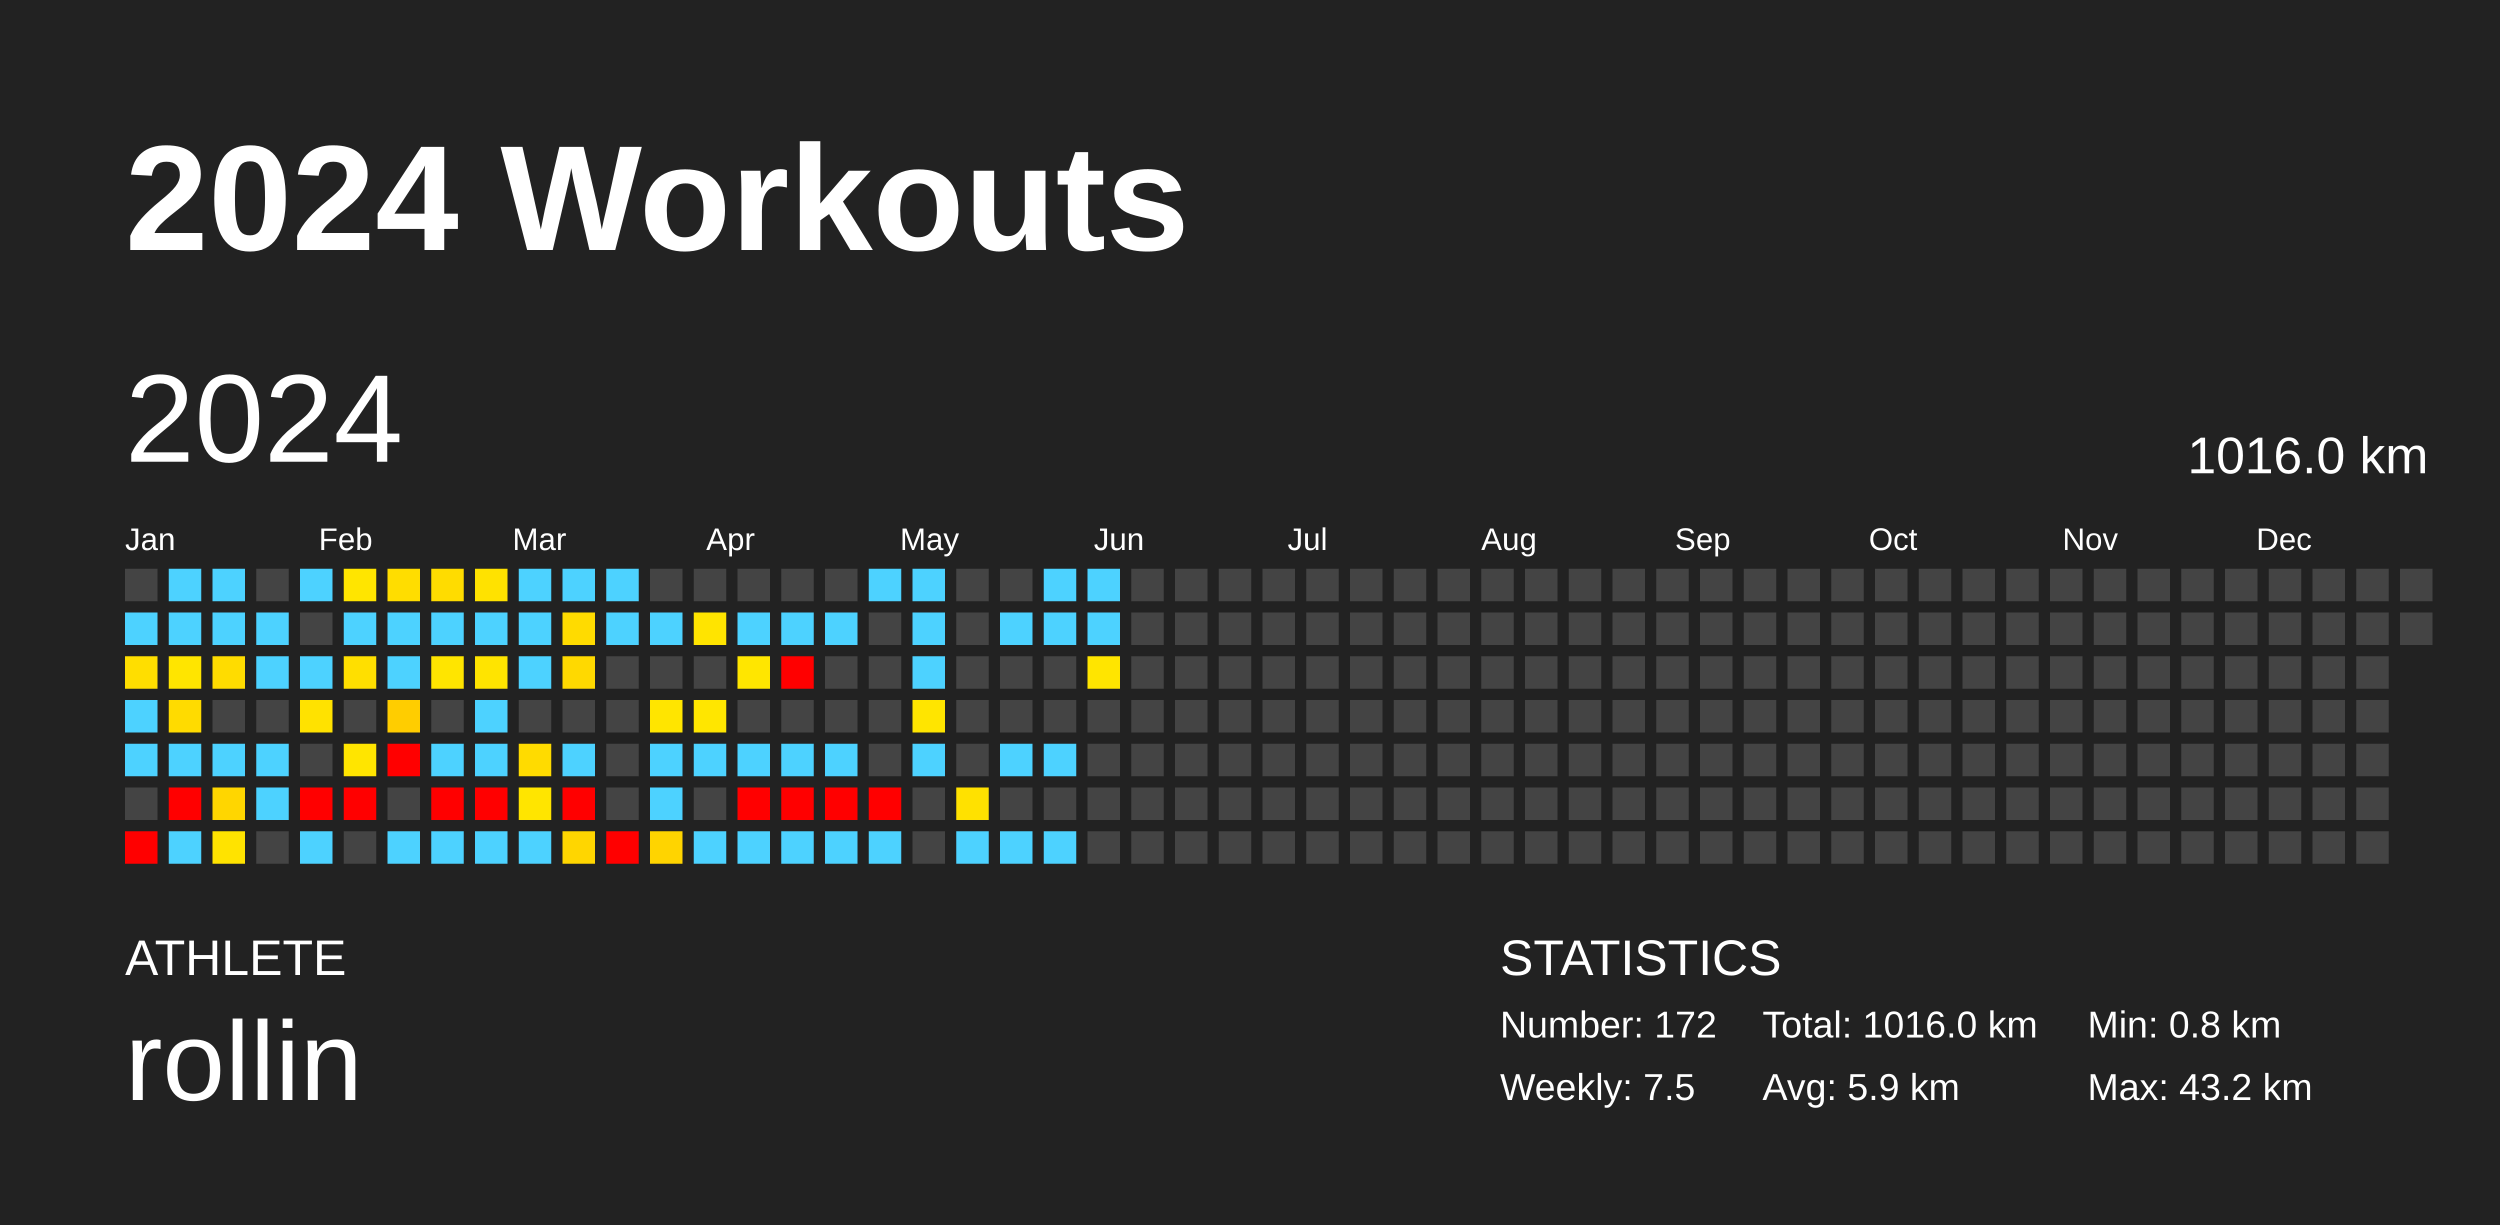
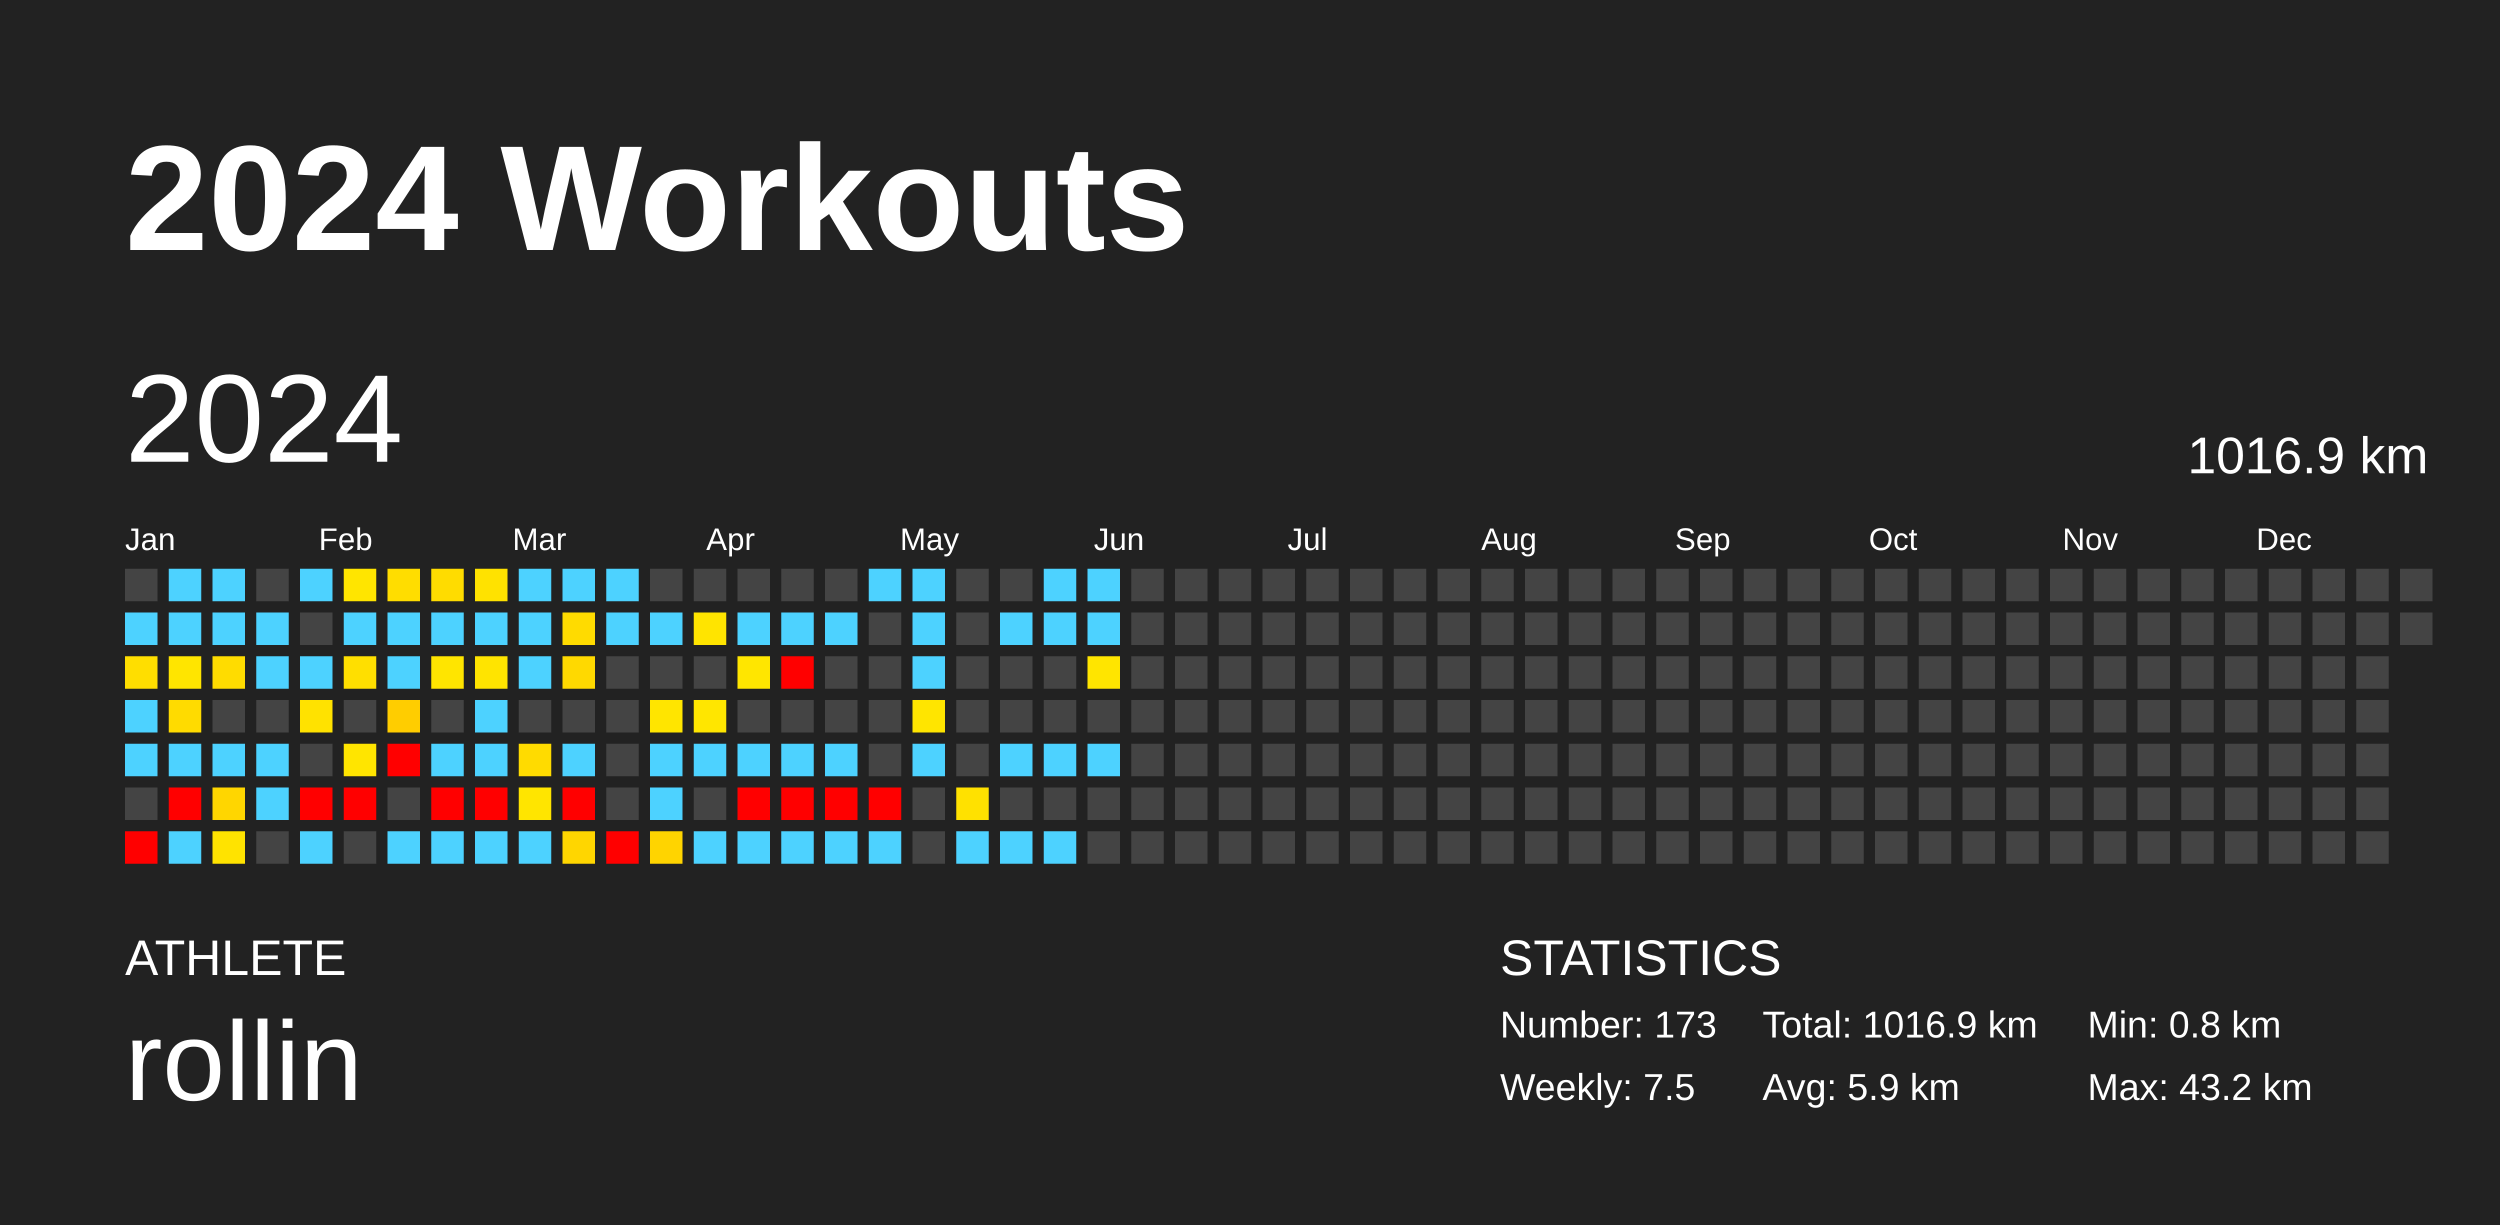
<svg xmlns="http://www.w3.org/2000/svg" baseProfile="full" height="98mm" version="1.1" viewBox="0,0,200,98" width="200mm">
  <defs />
  <rect fill="#222222" height="98" width="200" x="0" y="0" />
  <text fill="#FFFFFF" style="font-size:12px; font-family:Arial; font-weight:bold;" x="10" y="20">2024 Workouts</text>
  <text fill="#FFFFFF" style="font-size:4px; font-family:Arial" x="10" y="78">ATHLETE</text>
  <text fill="#FFFFFF" style="font-size:9px; font-family:Arial" x="10" y="88">rollin</text>
  <text fill="#FFFFFF" style="font-size:4px; font-family:Arial" x="120" y="78">STATISTICS</text>
-   <text fill="#FFFFFF" style="font-size:3px; font-family:Arial" x="120" y="83">Number: 172</text>
+   <text fill="#FFFFFF" style="font-size:3px; font-family:Arial" x="120" y="83">Number: 173</text>
  <text fill="#FFFFFF" style="font-size:3px; font-family:Arial" x="120" y="88">Weekly: 7.5</text>
-   <text fill="#FFFFFF" style="font-size:3px; font-family:Arial" x="141" y="83">Total: 1016.0 km</text>
+   <text fill="#FFFFFF" style="font-size:3px; font-family:Arial" x="141" y="83">Total: 1016.9 km</text>
  <text fill="#FFFFFF" style="font-size:3px; font-family:Arial" x="141" y="88">Avg: 5.9 km</text>
  <text fill="#FFFFFF" style="font-size:3px; font-family:Arial" x="167" y="83">Min: 0.8 km</text>
  <text fill="#FFFFFF" style="font-size:3px; font-family:Arial" x="167" y="88">Max: 43.2 km</text>
  <text dominant-baseline="hanging" fill="#FFFFFF" style="font-size:10.0px; font-family:Arial;" x="10" y="30">2024</text>
-   <text dominant-baseline="hanging" fill="#FFFFFF" style="font-size:4.125px; font-family:Arial;" x="175" y="35">1016.0 km</text>
+   <text dominant-baseline="hanging" fill="#FFFFFF" style="font-size:4.125px; font-family:Arial;" x="175" y="35">1016.9 km</text>
  <text fill="#FFFFFF" style="font-size:2.5px; font-family:Arial" x="10.0" y="44">Jan</text>
  <text fill="#FFFFFF" style="font-size:2.5px; font-family:Arial" x="25.5" y="44">Feb</text>
  <text fill="#FFFFFF" style="font-size:2.5px; font-family:Arial" x="41.0" y="44">Mar</text>
  <text fill="#FFFFFF" style="font-size:2.5px; font-family:Arial" x="56.5" y="44">Apr</text>
  <text fill="#FFFFFF" style="font-size:2.5px; font-family:Arial" x="72.0" y="44">May</text>
  <text fill="#FFFFFF" style="font-size:2.5px; font-family:Arial" x="87.5" y="44">Jun</text>
  <text fill="#FFFFFF" style="font-size:2.5px; font-family:Arial" x="103.0" y="44">Jul</text>
  <text fill="#FFFFFF" style="font-size:2.5px; font-family:Arial" x="118.5" y="44">Aug</text>
  <text fill="#FFFFFF" style="font-size:2.5px; font-family:Arial" x="134.0" y="44">Sep</text>
  <text fill="#FFFFFF" style="font-size:2.5px; font-family:Arial" x="149.5" y="44">Oct</text>
  <text fill="#FFFFFF" style="font-size:2.5px; font-family:Arial" x="165.0" y="44">Nov</text>
  <text fill="#FFFFFF" style="font-size:2.5px; font-family:Arial" x="180.5" y="44">Dec</text>
  <rect fill="#444444" height="2.6" width="2.6" x="10.0" y="45.5" />
  <rect fill="#4dd2ff" height="2.6" width="2.6" x="10.0" y="49.0" />
  <rect fill="#ffde00" height="2.6" width="2.6" x="10.0" y="52.5" />
  <rect fill="#4dd2ff" height="2.6" width="2.6" x="10.0" y="56.0" />
  <rect fill="#4dd2ff" height="2.6" width="2.6" x="10.0" y="59.5" />
  <rect fill="#444444" height="2.6" width="2.6" x="10.0" y="63.0" />
  <rect fill="red" height="2.6" width="2.6" x="10.0" y="66.5" />
  <rect fill="#4dd2ff" height="2.6" width="2.6" x="13.5" y="45.5" />
  <rect fill="#4dd2ff" height="2.6" width="2.6" x="13.5" y="49.0" />
  <rect fill="#ffe500" height="2.6" width="2.6" x="13.5" y="52.5" />
  <rect fill="#ffdb00" height="2.6" width="2.6" x="13.5" y="56.0" />
  <rect fill="#4dd2ff" height="2.6" width="2.6" x="13.5" y="59.5" />
  <rect fill="red" height="2.6" width="2.6" x="13.5" y="63.0" />
  <rect fill="#4dd2ff" height="2.6" width="2.6" x="13.5" y="66.5" />
  <rect fill="#4dd2ff" height="2.6" width="2.6" x="17.0" y="45.5" />
  <rect fill="#4dd2ff" height="2.6" width="2.6" x="17.0" y="49.0" />
  <rect fill="#ffdc00" height="2.6" width="2.6" x="17.0" y="52.5" />
  <rect fill="#444444" height="2.6" width="2.6" x="17.0" y="56.0" />
  <rect fill="#4dd2ff" height="2.6" width="2.6" x="17.0" y="59.5" />
  <rect fill="#ffd600" height="2.6" width="2.6" x="17.0" y="63.0" />
  <rect fill="#ffe300" height="2.6" width="2.6" x="17.0" y="66.5" />
  <rect fill="#444444" height="2.6" width="2.6" x="20.5" y="45.5" />
  <rect fill="#4dd2ff" height="2.6" width="2.6" x="20.5" y="49.0" />
  <rect fill="#4dd2ff" height="2.6" width="2.6" x="20.5" y="52.5" />
  <rect fill="#444444" height="2.6" width="2.6" x="20.5" y="56.0" />
  <rect fill="#4dd2ff" height="2.6" width="2.6" x="20.5" y="59.5" />
  <rect fill="#4dd2ff" height="2.6" width="2.6" x="20.5" y="63.0" />
  <rect fill="#444444" height="2.6" width="2.6" x="20.5" y="66.5" />
  <rect fill="#4dd2ff" height="2.6" width="2.6" x="24.0" y="45.5" />
  <rect fill="#444444" height="2.6" width="2.6" x="24.0" y="49.0" />
  <rect fill="#4dd2ff" height="2.6" width="2.6" x="24.0" y="52.5" />
  <rect fill="#ffe200" height="2.6" width="2.6" x="24.0" y="56.0" />
  <rect fill="#444444" height="2.6" width="2.6" x="24.0" y="59.5" />
  <rect fill="red" height="2.6" width="2.6" x="24.0" y="63.0" />
  <rect fill="#4dd2ff" height="2.6" width="2.6" x="24.0" y="66.5" />
  <rect fill="#ffe500" height="2.6" width="2.6" x="27.5" y="45.5" />
  <rect fill="#4dd2ff" height="2.6" width="2.6" x="27.5" y="49.0" />
  <rect fill="#ffdf00" height="2.6" width="2.6" x="27.5" y="52.5" />
  <rect fill="#444444" height="2.6" width="2.6" x="27.5" y="56.0" />
  <rect fill="#ffe500" height="2.6" width="2.6" x="27.5" y="59.5" />
  <rect fill="red" height="2.6" width="2.6" x="27.5" y="63.0" />
  <rect fill="#444444" height="2.6" width="2.6" x="27.5" y="66.5" />
  <rect fill="#ffdd00" height="2.6" width="2.6" x="31.0" y="45.5" />
  <rect fill="#4dd2ff" height="2.6" width="2.6" x="31.0" y="49.0" />
  <rect fill="#4dd2ff" height="2.6" width="2.6" x="31.0" y="52.5" />
  <rect fill="#ffcd00" height="2.6" width="2.6" x="31.0" y="56.0" />
  <rect fill="red" height="2.6" width="2.6" x="31.0" y="59.5" />
  <rect fill="#444444" height="2.6" width="2.6" x="31.0" y="63.0" />
  <rect fill="#4dd2ff" height="2.6" width="2.6" x="31.0" y="66.5" />
  <rect fill="#ffdc00" height="2.6" width="2.6" x="34.5" y="45.5" />
  <rect fill="#4dd2ff" height="2.6" width="2.6" x="34.5" y="49.0" />
  <rect fill="#ffe500" height="2.6" width="2.6" x="34.5" y="52.5" />
  <rect fill="#444444" height="2.6" width="2.6" x="34.5" y="56.0" />
  <rect fill="#4dd2ff" height="2.6" width="2.6" x="34.5" y="59.5" />
  <rect fill="red" height="2.6" width="2.6" x="34.5" y="63.0" />
  <rect fill="#4dd2ff" height="2.6" width="2.6" x="34.5" y="66.5" />
  <rect fill="#ffe200" height="2.6" width="2.6" x="38.0" y="45.5" />
  <rect fill="#4dd2ff" height="2.6" width="2.6" x="38.0" y="49.0" />
  <rect fill="#ffe400" height="2.6" width="2.6" x="38.0" y="52.5" />
  <rect fill="#4dd2ff" height="2.6" width="2.6" x="38.0" y="56.0" />
  <rect fill="#4dd2ff" height="2.6" width="2.6" x="38.0" y="59.5" />
  <rect fill="red" height="2.6" width="2.6" x="38.0" y="63.0" />
  <rect fill="#4dd2ff" height="2.6" width="2.6" x="38.0" y="66.5" />
  <rect fill="#4dd2ff" height="2.6" width="2.6" x="41.5" y="45.5" />
  <rect fill="#4dd2ff" height="2.6" width="2.6" x="41.5" y="49.0" />
  <rect fill="#4dd2ff" height="2.6" width="2.6" x="41.5" y="52.5" />
  <rect fill="#444444" height="2.6" width="2.6" x="41.5" y="56.0" />
  <rect fill="#ffdb00" height="2.6" width="2.6" x="41.5" y="59.5" />
  <rect fill="#ffe500" height="2.6" width="2.6" x="41.5" y="63.0" />
  <rect fill="#4dd2ff" height="2.6" width="2.6" x="41.5" y="66.5" />
  <rect fill="#4dd2ff" height="2.6" width="2.6" x="45.0" y="45.5" />
  <rect fill="#ffdb00" height="2.6" width="2.6" x="45.0" y="49.0" />
  <rect fill="#ffd900" height="2.6" width="2.6" x="45.0" y="52.5" />
  <rect fill="#444444" height="2.6" width="2.6" x="45.0" y="56.0" />
  <rect fill="#4dd2ff" height="2.6" width="2.6" x="45.0" y="59.5" />
  <rect fill="red" height="2.6" width="2.6" x="45.0" y="63.0" />
  <rect fill="#ffd600" height="2.6" width="2.6" x="45.0" y="66.5" />
  <rect fill="#4dd2ff" height="2.6" width="2.6" x="48.5" y="45.5" />
  <rect fill="#4dd2ff" height="2.6" width="2.6" x="48.5" y="49.0" />
  <rect fill="#444444" height="2.6" width="2.6" x="48.5" y="52.5" />
  <rect fill="#444444" height="2.6" width="2.6" x="48.5" y="56.0" />
  <rect fill="#444444" height="2.6" width="2.6" x="48.5" y="59.5" />
  <rect fill="#444444" height="2.6" width="2.6" x="48.5" y="63.0" />
  <rect fill="red" height="2.6" width="2.6" x="48.5" y="66.5" />
  <rect fill="#444444" height="2.6" width="2.6" x="52.0" y="45.5" />
  <rect fill="#4dd2ff" height="2.6" width="2.6" x="52.0" y="49.0" />
  <rect fill="#444444" height="2.6" width="2.6" x="52.0" y="52.5" />
  <rect fill="#ffe500" height="2.6" width="2.6" x="52.0" y="56.0" />
  <rect fill="#4dd2ff" height="2.6" width="2.6" x="52.0" y="59.5" />
  <rect fill="#4dd2ff" height="2.6" width="2.6" x="52.0" y="63.0" />
  <rect fill="#ffd400" height="2.6" width="2.6" x="52.0" y="66.5" />
  <rect fill="#444444" height="2.6" width="2.6" x="55.5" y="45.5" />
  <rect fill="#ffe400" height="2.6" width="2.6" x="55.5" y="49.0" />
  <rect fill="#444444" height="2.6" width="2.6" x="55.5" y="52.5" />
  <rect fill="#ffe600" height="2.6" width="2.6" x="55.5" y="56.0" />
  <rect fill="#4dd2ff" height="2.6" width="2.6" x="55.5" y="59.5" />
  <rect fill="#444444" height="2.6" width="2.6" x="55.5" y="63.0" />
  <rect fill="#4dd2ff" height="2.6" width="2.6" x="55.5" y="66.5" />
  <rect fill="#444444" height="2.6" width="2.6" x="59.0" y="45.5" />
  <rect fill="#4dd2ff" height="2.6" width="2.6" x="59.0" y="49.0" />
  <rect fill="#ffe600" height="2.6" width="2.6" x="59.0" y="52.5" />
  <rect fill="#444444" height="2.6" width="2.6" x="59.0" y="56.0" />
  <rect fill="#4dd2ff" height="2.6" width="2.6" x="59.0" y="59.5" />
  <rect fill="red" height="2.6" width="2.6" x="59.0" y="63.0" />
  <rect fill="#4dd2ff" height="2.6" width="2.6" x="59.0" y="66.5" />
  <rect fill="#444444" height="2.6" width="2.6" x="62.5" y="45.5" />
  <rect fill="#4dd2ff" height="2.6" width="2.6" x="62.5" y="49.0" />
  <rect fill="red" height="2.6" width="2.6" x="62.5" y="52.5" />
  <rect fill="#444444" height="2.6" width="2.6" x="62.5" y="56.0" />
  <rect fill="#4dd2ff" height="2.6" width="2.6" x="62.5" y="59.5" />
  <rect fill="red" height="2.6" width="2.6" x="62.5" y="63.0" />
  <rect fill="#4dd2ff" height="2.6" width="2.6" x="62.5" y="66.5" />
  <rect fill="#444444" height="2.6" width="2.6" x="66.0" y="45.5" />
  <rect fill="#4dd2ff" height="2.6" width="2.6" x="66.0" y="49.0" />
  <rect fill="#444444" height="2.6" width="2.6" x="66.0" y="52.5" />
  <rect fill="#444444" height="2.6" width="2.6" x="66.0" y="56.0" />
  <rect fill="#4dd2ff" height="2.6" width="2.6" x="66.0" y="59.5" />
  <rect fill="red" height="2.6" width="2.6" x="66.0" y="63.0" />
  <rect fill="#4dd2ff" height="2.6" width="2.6" x="66.0" y="66.5" />
  <rect fill="#4dd2ff" height="2.6" width="2.6" x="69.5" y="45.5" />
  <rect fill="#444444" height="2.6" width="2.6" x="69.5" y="49.0" />
  <rect fill="#444444" height="2.6" width="2.6" x="69.5" y="52.5" />
  <rect fill="#444444" height="2.6" width="2.6" x="69.5" y="56.0" />
  <rect fill="#444444" height="2.6" width="2.6" x="69.5" y="59.5" />
  <rect fill="red" height="2.6" width="2.6" x="69.5" y="63.0" />
  <rect fill="#4dd2ff" height="2.6" width="2.6" x="69.5" y="66.5" />
  <rect fill="#4dd2ff" height="2.6" width="2.6" x="73.0" y="45.5" />
  <rect fill="#4dd2ff" height="2.6" width="2.6" x="73.0" y="49.0" />
  <rect fill="#4dd2ff" height="2.6" width="2.6" x="73.0" y="52.5" />
  <rect fill="#ffe500" height="2.6" width="2.6" x="73.0" y="56.0" />
  <rect fill="#4dd2ff" height="2.6" width="2.6" x="73.0" y="59.5" />
  <rect fill="#444444" height="2.6" width="2.6" x="73.0" y="63.0" />
  <rect fill="#444444" height="2.6" width="2.6" x="73.0" y="66.5" />
  <rect fill="#444444" height="2.6" width="2.6" x="76.5" y="45.5" />
  <rect fill="#444444" height="2.6" width="2.6" x="76.5" y="49.0" />
  <rect fill="#444444" height="2.6" width="2.6" x="76.5" y="52.5" />
  <rect fill="#444444" height="2.6" width="2.6" x="76.5" y="56.0" />
  <rect fill="#444444" height="2.6" width="2.6" x="76.5" y="59.5" />
  <rect fill="#ffe100" height="2.6" width="2.6" x="76.5" y="63.0" />
  <rect fill="#4dd2ff" height="2.6" width="2.6" x="76.5" y="66.5" />
  <rect fill="#444444" height="2.6" width="2.6" x="80.0" y="45.5" />
  <rect fill="#4dd2ff" height="2.6" width="2.6" x="80.0" y="49.0" />
  <rect fill="#444444" height="2.6" width="2.6" x="80.0" y="52.5" />
  <rect fill="#444444" height="2.6" width="2.6" x="80.0" y="56.0" />
  <rect fill="#4dd2ff" height="2.6" width="2.6" x="80.0" y="59.5" />
  <rect fill="#444444" height="2.6" width="2.6" x="80.0" y="63.0" />
  <rect fill="#4dd2ff" height="2.6" width="2.6" x="80.0" y="66.5" />
  <rect fill="#4dd2ff" height="2.6" width="2.6" x="83.5" y="45.5" />
  <rect fill="#4dd2ff" height="2.6" width="2.6" x="83.5" y="49.0" />
  <rect fill="#444444" height="2.6" width="2.6" x="83.5" y="52.5" />
  <rect fill="#444444" height="2.6" width="2.6" x="83.5" y="56.0" />
  <rect fill="#4dd2ff" height="2.6" width="2.6" x="83.5" y="59.5" />
  <rect fill="#444444" height="2.6" width="2.6" x="83.5" y="63.0" />
  <rect fill="#4dd2ff" height="2.6" width="2.6" x="83.5" y="66.5" />
  <rect fill="#4dd2ff" height="2.6" width="2.6" x="87.0" y="45.5" />
  <rect fill="#4dd2ff" height="2.6" width="2.6" x="87.0" y="49.0" />
  <rect fill="#ffe500" height="2.6" width="2.6" x="87.0" y="52.5" />
  <rect fill="#444444" height="2.6" width="2.6" x="87.0" y="56.0" />
-   <rect fill="#444444" height="2.6" width="2.6" x="87.0" y="59.5" />
+   <rect fill="#4dd2ff" height="2.6" width="2.6" x="87.0" y="59.5" />
  <rect fill="#444444" height="2.6" width="2.6" x="87.0" y="63.0" />
  <rect fill="#444444" height="2.6" width="2.6" x="87.0" y="66.5" />
  <rect fill="#444444" height="2.6" width="2.6" x="90.5" y="45.5" />
  <rect fill="#444444" height="2.6" width="2.6" x="90.5" y="49.0" />
  <rect fill="#444444" height="2.6" width="2.6" x="90.5" y="52.5" />
  <rect fill="#444444" height="2.6" width="2.6" x="90.5" y="56.0" />
  <rect fill="#444444" height="2.6" width="2.6" x="90.5" y="59.5" />
  <rect fill="#444444" height="2.6" width="2.6" x="90.5" y="63.0" />
  <rect fill="#444444" height="2.6" width="2.6" x="90.5" y="66.5" />
  <rect fill="#444444" height="2.6" width="2.6" x="94.0" y="45.5" />
  <rect fill="#444444" height="2.6" width="2.6" x="94.0" y="49.0" />
  <rect fill="#444444" height="2.6" width="2.6" x="94.0" y="52.5" />
  <rect fill="#444444" height="2.6" width="2.6" x="94.0" y="56.0" />
  <rect fill="#444444" height="2.6" width="2.6" x="94.0" y="59.5" />
  <rect fill="#444444" height="2.6" width="2.6" x="94.0" y="63.0" />
  <rect fill="#444444" height="2.6" width="2.6" x="94.0" y="66.5" />
  <rect fill="#444444" height="2.6" width="2.6" x="97.5" y="45.5" />
  <rect fill="#444444" height="2.6" width="2.6" x="97.5" y="49.0" />
  <rect fill="#444444" height="2.6" width="2.6" x="97.5" y="52.5" />
  <rect fill="#444444" height="2.6" width="2.6" x="97.5" y="56.0" />
  <rect fill="#444444" height="2.6" width="2.6" x="97.5" y="59.5" />
  <rect fill="#444444" height="2.6" width="2.6" x="97.5" y="63.0" />
  <rect fill="#444444" height="2.6" width="2.6" x="97.5" y="66.5" />
  <rect fill="#444444" height="2.6" width="2.6" x="101.0" y="45.5" />
  <rect fill="#444444" height="2.6" width="2.6" x="101.0" y="49.0" />
  <rect fill="#444444" height="2.6" width="2.6" x="101.0" y="52.5" />
  <rect fill="#444444" height="2.6" width="2.6" x="101.0" y="56.0" />
  <rect fill="#444444" height="2.6" width="2.6" x="101.0" y="59.5" />
  <rect fill="#444444" height="2.6" width="2.6" x="101.0" y="63.0" />
  <rect fill="#444444" height="2.6" width="2.6" x="101.0" y="66.5" />
  <rect fill="#444444" height="2.6" width="2.6" x="104.5" y="45.5" />
  <rect fill="#444444" height="2.6" width="2.6" x="104.5" y="49.0" />
  <rect fill="#444444" height="2.6" width="2.6" x="104.5" y="52.5" />
  <rect fill="#444444" height="2.6" width="2.6" x="104.5" y="56.0" />
  <rect fill="#444444" height="2.6" width="2.6" x="104.5" y="59.5" />
  <rect fill="#444444" height="2.6" width="2.6" x="104.5" y="63.0" />
  <rect fill="#444444" height="2.6" width="2.6" x="104.5" y="66.5" />
  <rect fill="#444444" height="2.6" width="2.6" x="108.0" y="45.5" />
  <rect fill="#444444" height="2.6" width="2.6" x="108.0" y="49.0" />
  <rect fill="#444444" height="2.6" width="2.6" x="108.0" y="52.5" />
  <rect fill="#444444" height="2.6" width="2.6" x="108.0" y="56.0" />
  <rect fill="#444444" height="2.6" width="2.6" x="108.0" y="59.5" />
  <rect fill="#444444" height="2.6" width="2.6" x="108.0" y="63.0" />
  <rect fill="#444444" height="2.6" width="2.6" x="108.0" y="66.5" />
  <rect fill="#444444" height="2.6" width="2.6" x="111.5" y="45.5" />
  <rect fill="#444444" height="2.6" width="2.6" x="111.5" y="49.0" />
  <rect fill="#444444" height="2.6" width="2.6" x="111.5" y="52.5" />
  <rect fill="#444444" height="2.6" width="2.6" x="111.5" y="56.0" />
  <rect fill="#444444" height="2.6" width="2.6" x="111.5" y="59.5" />
  <rect fill="#444444" height="2.6" width="2.6" x="111.5" y="63.0" />
  <rect fill="#444444" height="2.6" width="2.6" x="111.5" y="66.5" />
  <rect fill="#444444" height="2.6" width="2.6" x="115.0" y="45.5" />
  <rect fill="#444444" height="2.6" width="2.6" x="115.0" y="49.0" />
  <rect fill="#444444" height="2.6" width="2.6" x="115.0" y="52.5" />
  <rect fill="#444444" height="2.6" width="2.6" x="115.0" y="56.0" />
  <rect fill="#444444" height="2.6" width="2.6" x="115.0" y="59.5" />
  <rect fill="#444444" height="2.6" width="2.6" x="115.0" y="63.0" />
  <rect fill="#444444" height="2.6" width="2.6" x="115.0" y="66.5" />
  <rect fill="#444444" height="2.6" width="2.6" x="118.5" y="45.5" />
  <rect fill="#444444" height="2.6" width="2.6" x="118.5" y="49.0" />
  <rect fill="#444444" height="2.6" width="2.6" x="118.5" y="52.5" />
  <rect fill="#444444" height="2.6" width="2.6" x="118.5" y="56.0" />
  <rect fill="#444444" height="2.6" width="2.6" x="118.5" y="59.5" />
  <rect fill="#444444" height="2.6" width="2.6" x="118.5" y="63.0" />
  <rect fill="#444444" height="2.6" width="2.6" x="118.5" y="66.5" />
  <rect fill="#444444" height="2.6" width="2.6" x="122.0" y="45.5" />
  <rect fill="#444444" height="2.6" width="2.6" x="122.0" y="49.0" />
  <rect fill="#444444" height="2.6" width="2.6" x="122.0" y="52.5" />
  <rect fill="#444444" height="2.6" width="2.6" x="122.0" y="56.0" />
  <rect fill="#444444" height="2.6" width="2.6" x="122.0" y="59.5" />
  <rect fill="#444444" height="2.6" width="2.6" x="122.0" y="63.0" />
  <rect fill="#444444" height="2.6" width="2.6" x="122.0" y="66.5" />
  <rect fill="#444444" height="2.6" width="2.6" x="125.5" y="45.5" />
  <rect fill="#444444" height="2.6" width="2.6" x="125.5" y="49.0" />
  <rect fill="#444444" height="2.6" width="2.6" x="125.5" y="52.5" />
  <rect fill="#444444" height="2.6" width="2.6" x="125.5" y="56.0" />
  <rect fill="#444444" height="2.6" width="2.6" x="125.5" y="59.5" />
  <rect fill="#444444" height="2.6" width="2.6" x="125.5" y="63.0" />
  <rect fill="#444444" height="2.6" width="2.6" x="125.5" y="66.5" />
  <rect fill="#444444" height="2.6" width="2.6" x="129.0" y="45.5" />
  <rect fill="#444444" height="2.6" width="2.6" x="129.0" y="49.0" />
  <rect fill="#444444" height="2.6" width="2.6" x="129.0" y="52.5" />
  <rect fill="#444444" height="2.6" width="2.6" x="129.0" y="56.0" />
  <rect fill="#444444" height="2.6" width="2.6" x="129.0" y="59.5" />
  <rect fill="#444444" height="2.6" width="2.6" x="129.0" y="63.0" />
  <rect fill="#444444" height="2.6" width="2.6" x="129.0" y="66.5" />
  <rect fill="#444444" height="2.6" width="2.6" x="132.5" y="45.5" />
  <rect fill="#444444" height="2.6" width="2.6" x="132.5" y="49.0" />
  <rect fill="#444444" height="2.6" width="2.6" x="132.5" y="52.5" />
  <rect fill="#444444" height="2.6" width="2.6" x="132.5" y="56.0" />
  <rect fill="#444444" height="2.6" width="2.6" x="132.5" y="59.5" />
  <rect fill="#444444" height="2.6" width="2.6" x="132.5" y="63.0" />
  <rect fill="#444444" height="2.6" width="2.6" x="132.5" y="66.5" />
  <rect fill="#444444" height="2.6" width="2.6" x="136.0" y="45.5" />
  <rect fill="#444444" height="2.6" width="2.6" x="136.0" y="49.0" />
  <rect fill="#444444" height="2.6" width="2.6" x="136.0" y="52.5" />
  <rect fill="#444444" height="2.6" width="2.6" x="136.0" y="56.0" />
  <rect fill="#444444" height="2.6" width="2.6" x="136.0" y="59.5" />
  <rect fill="#444444" height="2.6" width="2.6" x="136.0" y="63.0" />
  <rect fill="#444444" height="2.6" width="2.6" x="136.0" y="66.5" />
  <rect fill="#444444" height="2.6" width="2.6" x="139.5" y="45.5" />
  <rect fill="#444444" height="2.6" width="2.6" x="139.5" y="49.0" />
  <rect fill="#444444" height="2.6" width="2.6" x="139.5" y="52.5" />
  <rect fill="#444444" height="2.6" width="2.6" x="139.5" y="56.0" />
  <rect fill="#444444" height="2.6" width="2.6" x="139.5" y="59.5" />
  <rect fill="#444444" height="2.6" width="2.6" x="139.5" y="63.0" />
  <rect fill="#444444" height="2.6" width="2.6" x="139.5" y="66.5" />
  <rect fill="#444444" height="2.6" width="2.6" x="143.0" y="45.5" />
  <rect fill="#444444" height="2.6" width="2.6" x="143.0" y="49.0" />
  <rect fill="#444444" height="2.6" width="2.6" x="143.0" y="52.5" />
  <rect fill="#444444" height="2.6" width="2.6" x="143.0" y="56.0" />
  <rect fill="#444444" height="2.6" width="2.6" x="143.0" y="59.5" />
  <rect fill="#444444" height="2.6" width="2.6" x="143.0" y="63.0" />
  <rect fill="#444444" height="2.6" width="2.6" x="143.0" y="66.5" />
  <rect fill="#444444" height="2.6" width="2.6" x="146.5" y="45.5" />
  <rect fill="#444444" height="2.6" width="2.6" x="146.5" y="49.0" />
  <rect fill="#444444" height="2.6" width="2.6" x="146.5" y="52.5" />
  <rect fill="#444444" height="2.6" width="2.6" x="146.5" y="56.0" />
  <rect fill="#444444" height="2.6" width="2.6" x="146.5" y="59.5" />
  <rect fill="#444444" height="2.6" width="2.6" x="146.5" y="63.0" />
  <rect fill="#444444" height="2.6" width="2.6" x="146.5" y="66.5" />
  <rect fill="#444444" height="2.6" width="2.6" x="150.0" y="45.5" />
  <rect fill="#444444" height="2.6" width="2.6" x="150.0" y="49.0" />
  <rect fill="#444444" height="2.6" width="2.6" x="150.0" y="52.5" />
  <rect fill="#444444" height="2.6" width="2.6" x="150.0" y="56.0" />
  <rect fill="#444444" height="2.6" width="2.6" x="150.0" y="59.5" />
  <rect fill="#444444" height="2.6" width="2.6" x="150.0" y="63.0" />
  <rect fill="#444444" height="2.6" width="2.6" x="150.0" y="66.5" />
  <rect fill="#444444" height="2.6" width="2.6" x="153.5" y="45.5" />
  <rect fill="#444444" height="2.6" width="2.6" x="153.5" y="49.0" />
  <rect fill="#444444" height="2.6" width="2.6" x="153.5" y="52.5" />
  <rect fill="#444444" height="2.6" width="2.6" x="153.5" y="56.0" />
  <rect fill="#444444" height="2.6" width="2.6" x="153.5" y="59.5" />
  <rect fill="#444444" height="2.6" width="2.6" x="153.5" y="63.0" />
  <rect fill="#444444" height="2.6" width="2.6" x="153.5" y="66.5" />
  <rect fill="#444444" height="2.6" width="2.6" x="157.0" y="45.5" />
  <rect fill="#444444" height="2.6" width="2.6" x="157.0" y="49.0" />
  <rect fill="#444444" height="2.6" width="2.6" x="157.0" y="52.5" />
  <rect fill="#444444" height="2.6" width="2.6" x="157.0" y="56.0" />
  <rect fill="#444444" height="2.6" width="2.6" x="157.0" y="59.5" />
  <rect fill="#444444" height="2.6" width="2.6" x="157.0" y="63.0" />
  <rect fill="#444444" height="2.6" width="2.6" x="157.0" y="66.5" />
  <rect fill="#444444" height="2.6" width="2.6" x="160.5" y="45.5" />
  <rect fill="#444444" height="2.6" width="2.6" x="160.5" y="49.0" />
  <rect fill="#444444" height="2.6" width="2.6" x="160.5" y="52.5" />
  <rect fill="#444444" height="2.6" width="2.6" x="160.5" y="56.0" />
  <rect fill="#444444" height="2.6" width="2.6" x="160.5" y="59.5" />
  <rect fill="#444444" height="2.6" width="2.6" x="160.5" y="63.0" />
  <rect fill="#444444" height="2.6" width="2.6" x="160.5" y="66.5" />
  <rect fill="#444444" height="2.6" width="2.6" x="164.0" y="45.5" />
  <rect fill="#444444" height="2.6" width="2.6" x="164.0" y="49.0" />
  <rect fill="#444444" height="2.6" width="2.6" x="164.0" y="52.5" />
  <rect fill="#444444" height="2.6" width="2.6" x="164.0" y="56.0" />
  <rect fill="#444444" height="2.6" width="2.6" x="164.0" y="59.5" />
  <rect fill="#444444" height="2.6" width="2.6" x="164.0" y="63.0" />
  <rect fill="#444444" height="2.6" width="2.6" x="164.0" y="66.5" />
  <rect fill="#444444" height="2.6" width="2.6" x="167.5" y="45.5" />
  <rect fill="#444444" height="2.6" width="2.6" x="167.5" y="49.0" />
  <rect fill="#444444" height="2.6" width="2.6" x="167.5" y="52.5" />
  <rect fill="#444444" height="2.6" width="2.6" x="167.5" y="56.0" />
  <rect fill="#444444" height="2.6" width="2.6" x="167.5" y="59.5" />
  <rect fill="#444444" height="2.6" width="2.6" x="167.5" y="63.0" />
  <rect fill="#444444" height="2.6" width="2.6" x="167.5" y="66.5" />
  <rect fill="#444444" height="2.6" width="2.6" x="171.0" y="45.5" />
  <rect fill="#444444" height="2.6" width="2.6" x="171.0" y="49.0" />
  <rect fill="#444444" height="2.6" width="2.6" x="171.0" y="52.5" />
  <rect fill="#444444" height="2.6" width="2.6" x="171.0" y="56.0" />
  <rect fill="#444444" height="2.6" width="2.6" x="171.0" y="59.5" />
  <rect fill="#444444" height="2.6" width="2.6" x="171.0" y="63.0" />
  <rect fill="#444444" height="2.6" width="2.6" x="171.0" y="66.5" />
  <rect fill="#444444" height="2.6" width="2.6" x="174.5" y="45.5" />
  <rect fill="#444444" height="2.6" width="2.6" x="174.5" y="49.0" />
  <rect fill="#444444" height="2.6" width="2.6" x="174.5" y="52.5" />
  <rect fill="#444444" height="2.6" width="2.6" x="174.5" y="56.0" />
  <rect fill="#444444" height="2.6" width="2.6" x="174.5" y="59.5" />
  <rect fill="#444444" height="2.6" width="2.6" x="174.5" y="63.0" />
  <rect fill="#444444" height="2.6" width="2.6" x="174.5" y="66.5" />
  <rect fill="#444444" height="2.6" width="2.6" x="178.0" y="45.5" />
  <rect fill="#444444" height="2.6" width="2.6" x="178.0" y="49.0" />
  <rect fill="#444444" height="2.6" width="2.6" x="178.0" y="52.5" />
  <rect fill="#444444" height="2.6" width="2.6" x="178.0" y="56.0" />
  <rect fill="#444444" height="2.6" width="2.6" x="178.0" y="59.5" />
  <rect fill="#444444" height="2.6" width="2.6" x="178.0" y="63.0" />
  <rect fill="#444444" height="2.6" width="2.6" x="178.0" y="66.5" />
  <rect fill="#444444" height="2.6" width="2.6" x="181.5" y="45.5" />
  <rect fill="#444444" height="2.6" width="2.6" x="181.5" y="49.0" />
  <rect fill="#444444" height="2.6" width="2.6" x="181.5" y="52.5" />
  <rect fill="#444444" height="2.6" width="2.6" x="181.5" y="56.0" />
  <rect fill="#444444" height="2.6" width="2.6" x="181.5" y="59.5" />
  <rect fill="#444444" height="2.6" width="2.6" x="181.5" y="63.0" />
  <rect fill="#444444" height="2.6" width="2.6" x="181.5" y="66.5" />
  <rect fill="#444444" height="2.6" width="2.6" x="185.0" y="45.5" />
  <rect fill="#444444" height="2.6" width="2.6" x="185.0" y="49.0" />
  <rect fill="#444444" height="2.6" width="2.6" x="185.0" y="52.5" />
  <rect fill="#444444" height="2.6" width="2.6" x="185.0" y="56.0" />
  <rect fill="#444444" height="2.6" width="2.6" x="185.0" y="59.5" />
  <rect fill="#444444" height="2.6" width="2.6" x="185.0" y="63.0" />
  <rect fill="#444444" height="2.6" width="2.6" x="185.0" y="66.5" />
  <rect fill="#444444" height="2.6" width="2.6" x="188.5" y="45.5" />
  <rect fill="#444444" height="2.6" width="2.6" x="188.5" y="49.0" />
  <rect fill="#444444" height="2.6" width="2.6" x="188.5" y="52.5" />
  <rect fill="#444444" height="2.6" width="2.6" x="188.5" y="56.0" />
  <rect fill="#444444" height="2.6" width="2.6" x="188.5" y="59.5" />
  <rect fill="#444444" height="2.6" width="2.6" x="188.5" y="63.0" />
  <rect fill="#444444" height="2.6" width="2.6" x="188.5" y="66.5" />
  <rect fill="#444444" height="2.6" width="2.6" x="192.0" y="45.5" />
  <rect fill="#444444" height="2.6" width="2.6" x="192.0" y="49.0" />
</svg>
